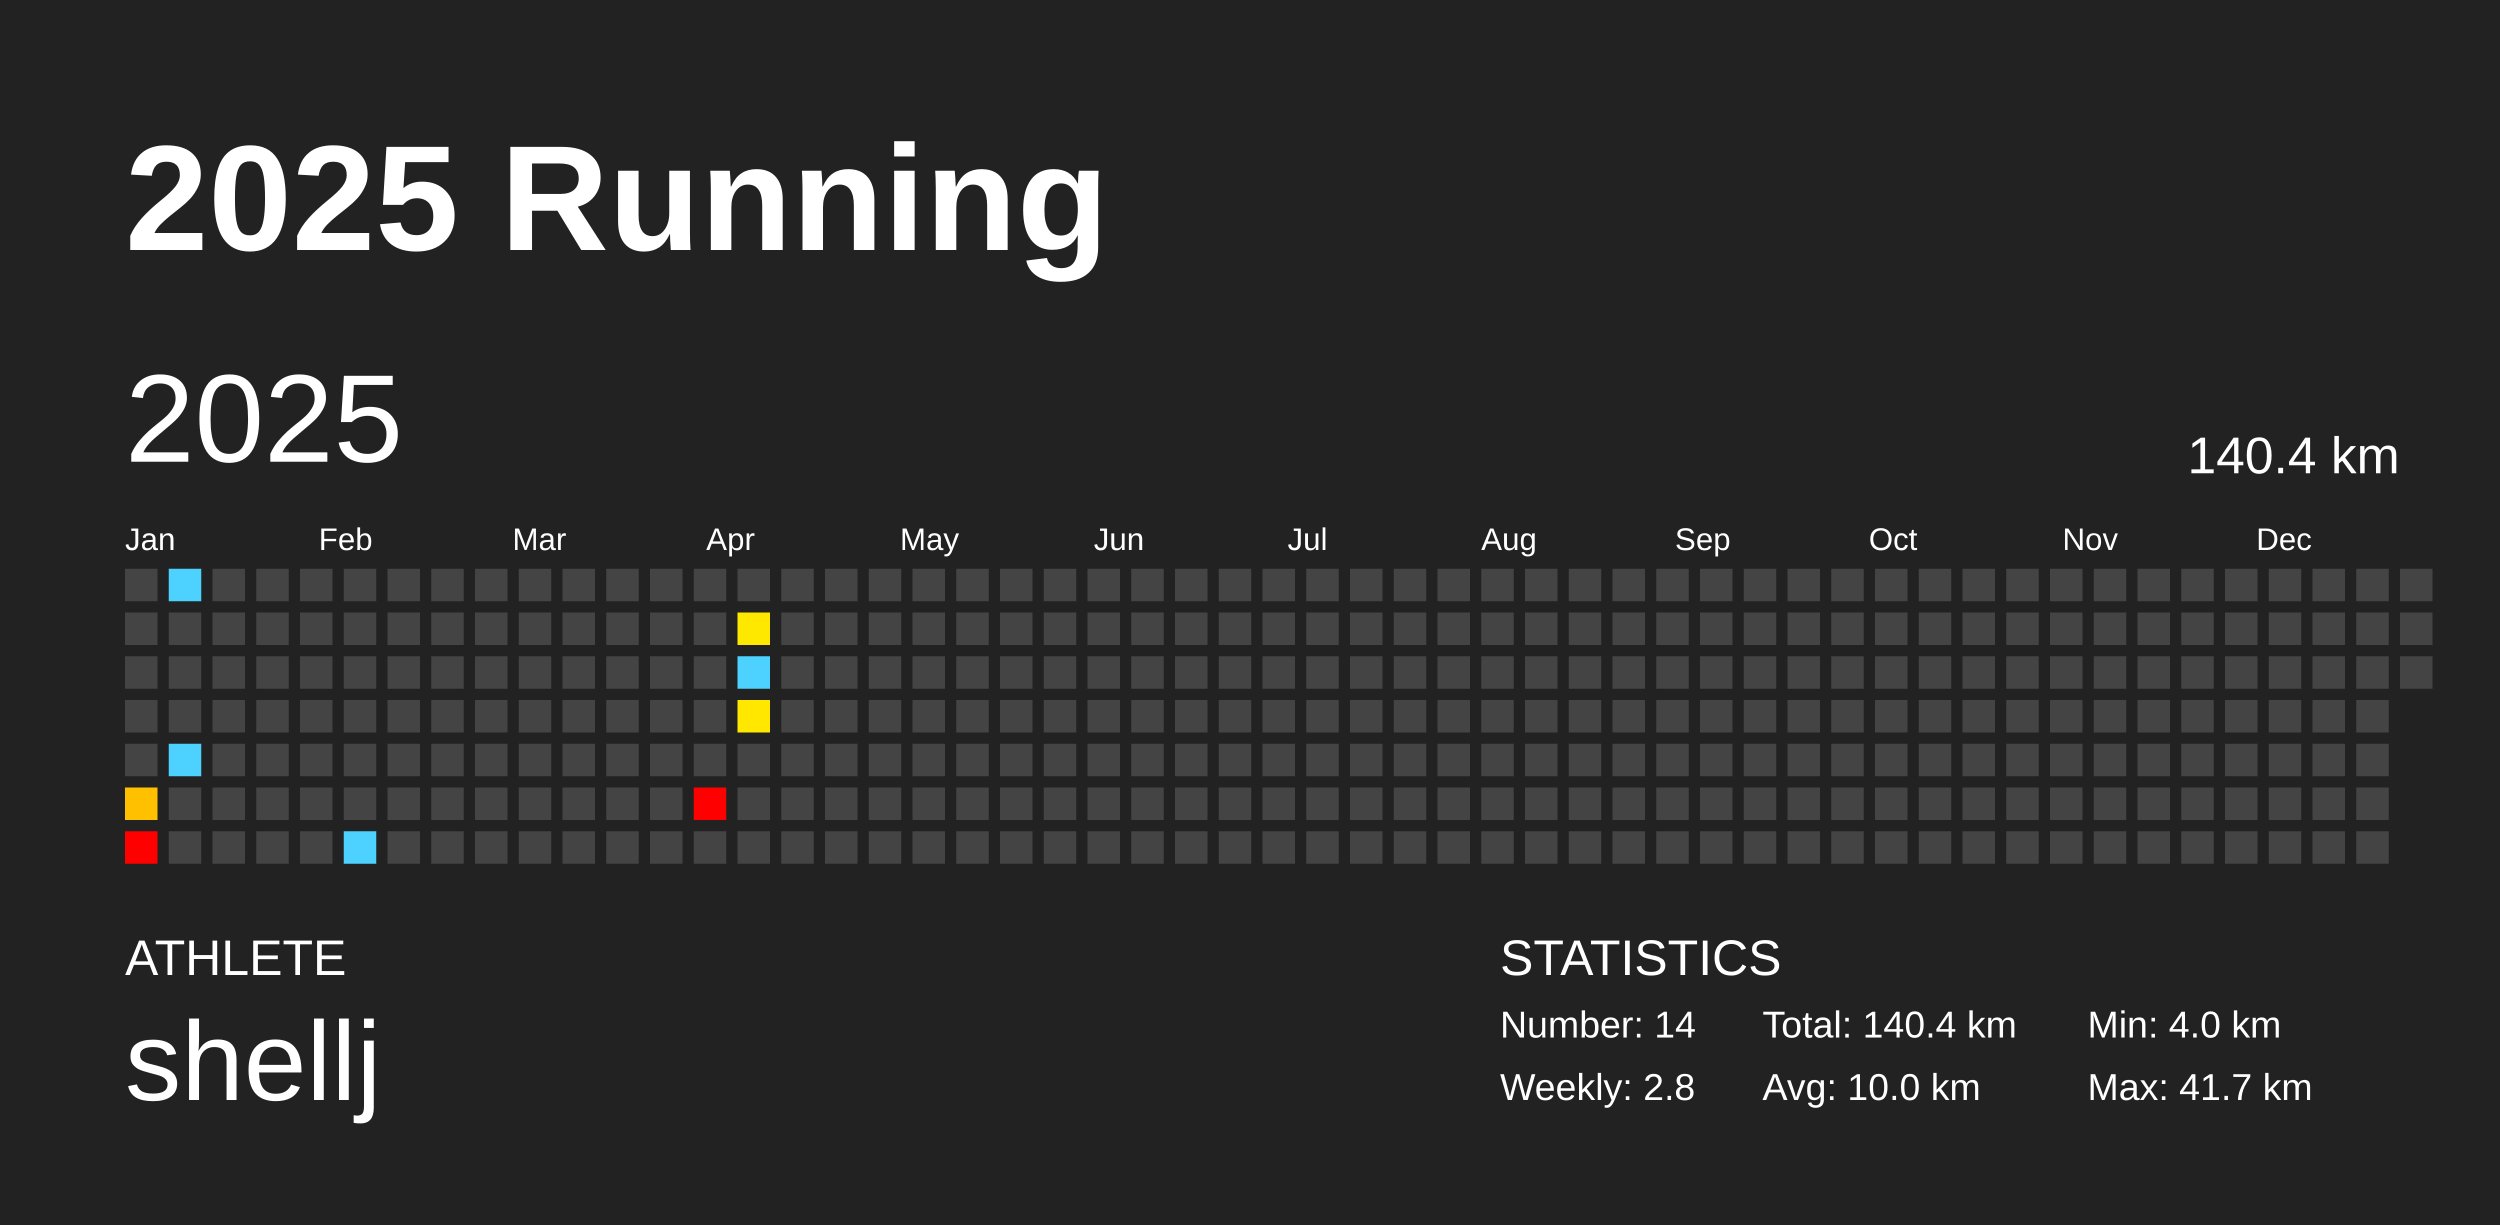
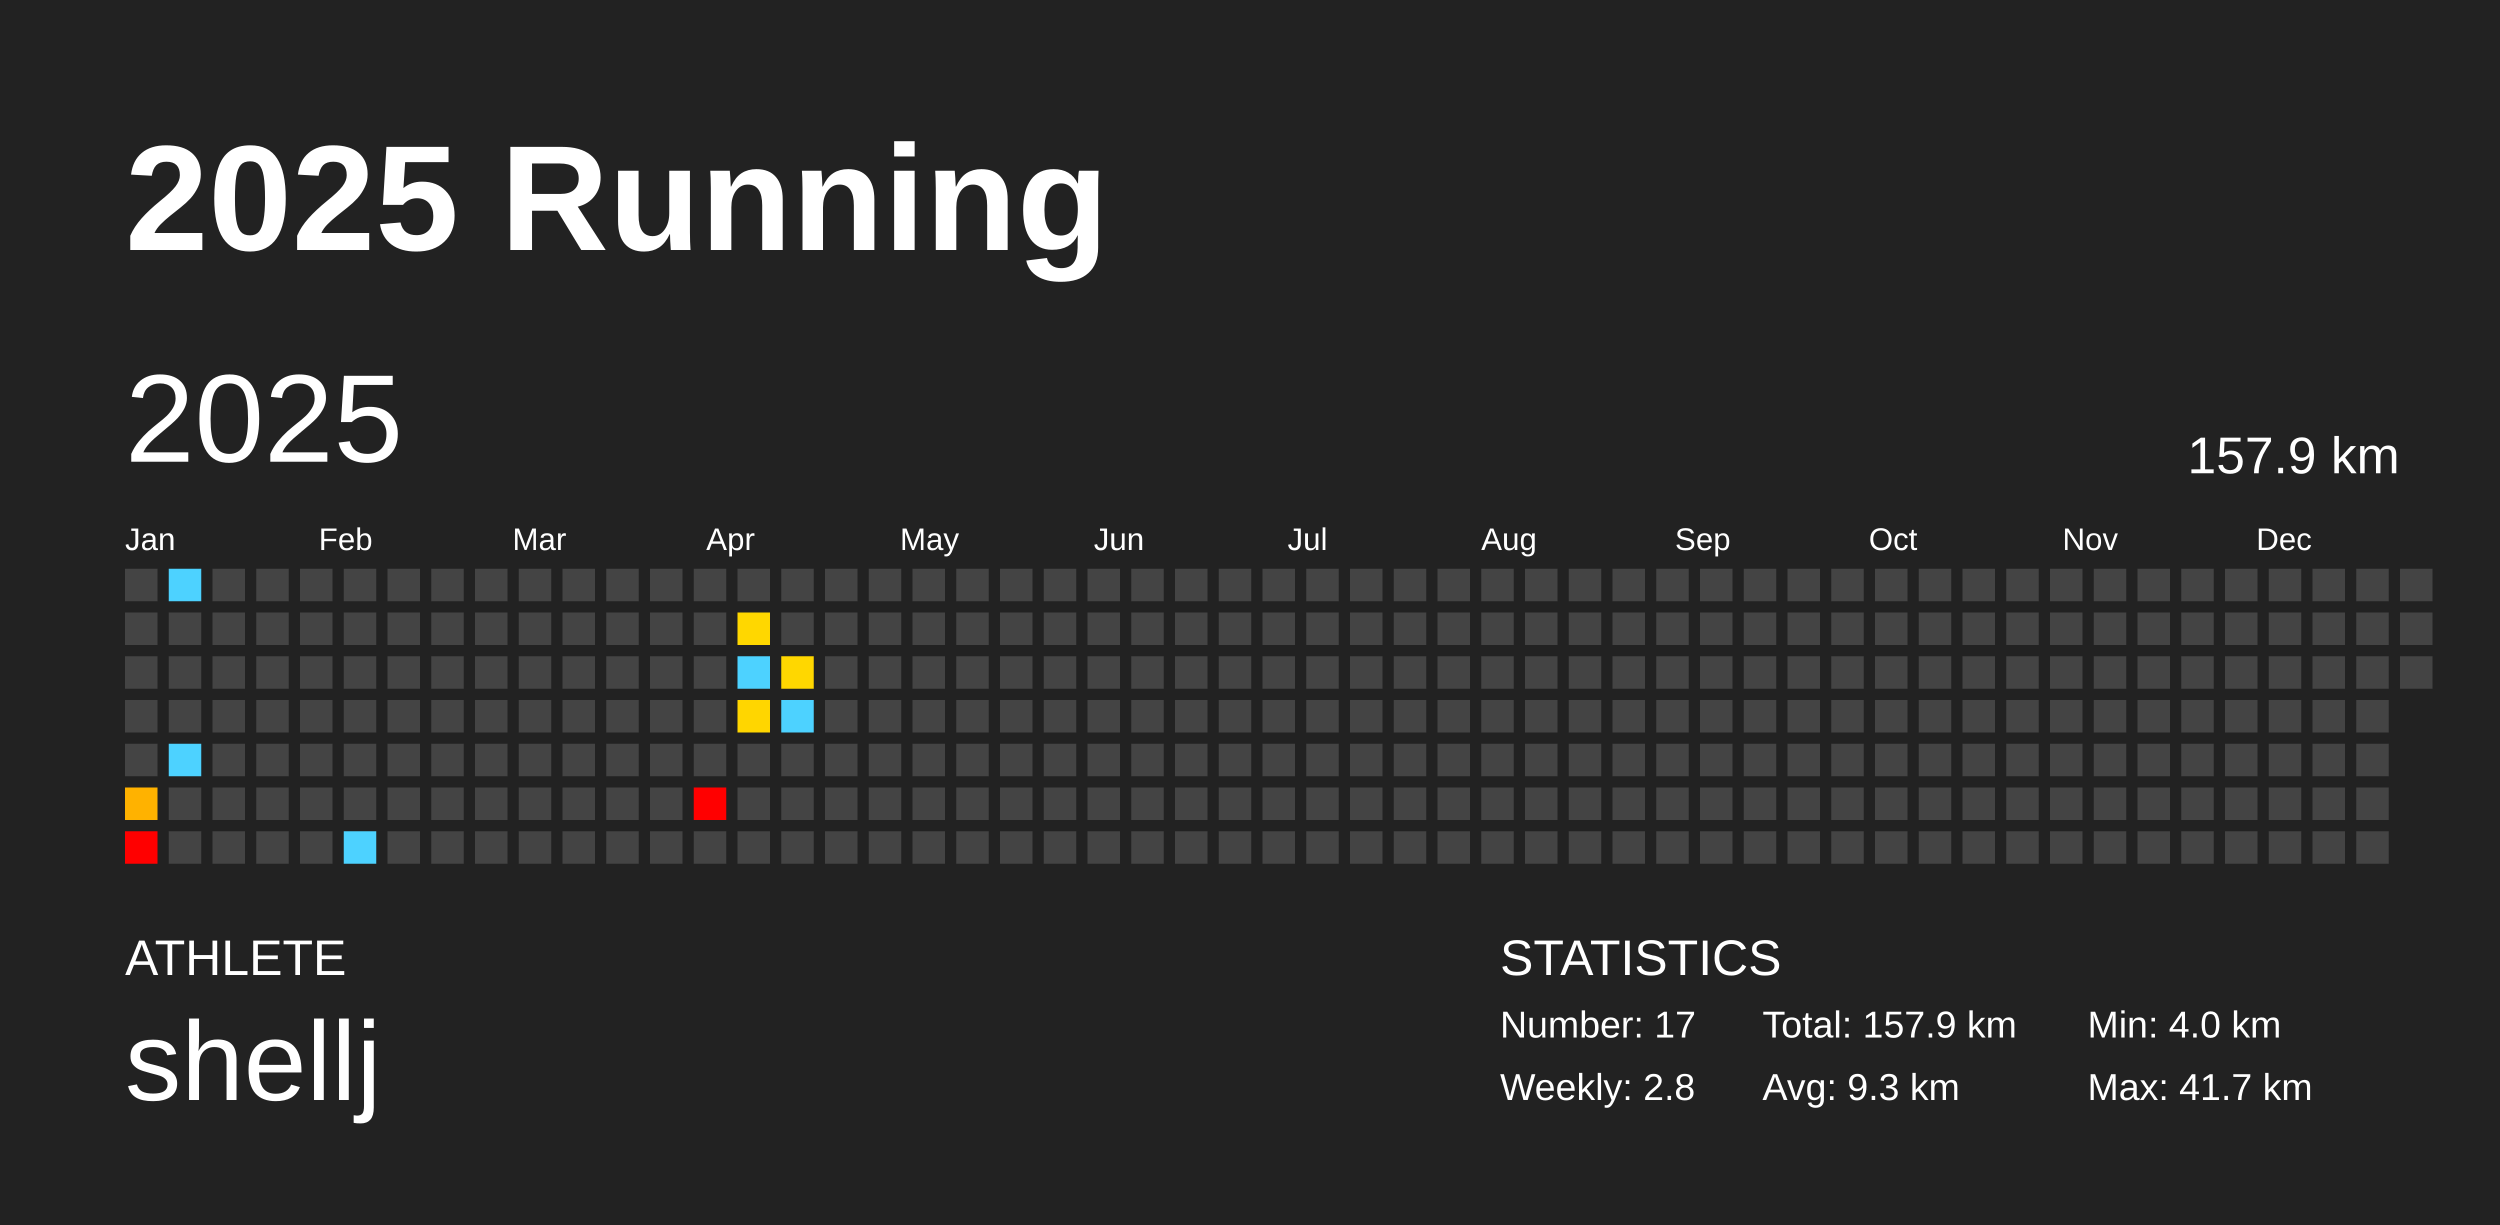
<svg xmlns="http://www.w3.org/2000/svg" baseProfile="full" height="98mm" version="1.1" viewBox="0,0,200,98" width="200mm">
  <defs />
  <rect fill="#222222" height="98" width="200" x="0" y="0" />
  <text fill="#FFFFFF" style="font-size:12px; font-family:Arial; font-weight:bold;" x="10" y="20">2025 Running</text>
  <text fill="#FFFFFF" style="font-size:4px; font-family:Arial" x="10" y="78">ATHLETE</text>
  <text fill="#FFFFFF" style="font-size:9px; font-family:Arial" x="10" y="88">shellj</text>
  <text fill="#FFFFFF" style="font-size:4px; font-family:Arial" x="120" y="78">STATISTICS</text>
-   <text fill="#FFFFFF" style="font-size:3px; font-family:Arial" x="120" y="83">Number: 14</text>
+   <text fill="#FFFFFF" style="font-size:3px; font-family:Arial" x="120" y="83">Number: 17</text>
  <text fill="#FFFFFF" style="font-size:3px; font-family:Arial" x="120" y="88">Weekly: 2.8</text>
-   <text fill="#FFFFFF" style="font-size:3px; font-family:Arial" x="141" y="83">Total: 140.4 km</text>
-   <text fill="#FFFFFF" style="font-size:3px; font-family:Arial" x="141" y="88">Avg: 10.0 km</text>
+   <text fill="#FFFFFF" style="font-size:3px; font-family:Arial" x="141" y="83">Total: 157.9 km</text>
+   <text fill="#FFFFFF" style="font-size:3px; font-family:Arial" x="141" y="88">Avg: 9.3 km</text>
  <text fill="#FFFFFF" style="font-size:3px; font-family:Arial" x="167" y="83">Min: 4.0 km</text>
  <text fill="#FFFFFF" style="font-size:3px; font-family:Arial" x="167" y="88">Max: 41.7 km</text>
  <text dominant-baseline="hanging" fill="#FFFFFF" style="font-size:10.0px; font-family:Arial;" x="10" y="30">2025</text>
-   <text dominant-baseline="hanging" fill="#FFFFFF" style="font-size:4.125px; font-family:Arial;" x="175" y="35">140.4 km</text>
+   <text dominant-baseline="hanging" fill="#FFFFFF" style="font-size:4.125px; font-family:Arial;" x="175" y="35">157.9 km</text>
  <text fill="#FFFFFF" style="font-size:2.5px; font-family:Arial" x="10.0" y="44">Jan</text>
  <text fill="#FFFFFF" style="font-size:2.5px; font-family:Arial" x="25.5" y="44">Feb</text>
  <text fill="#FFFFFF" style="font-size:2.5px; font-family:Arial" x="41.0" y="44">Mar</text>
  <text fill="#FFFFFF" style="font-size:2.5px; font-family:Arial" x="56.5" y="44">Apr</text>
  <text fill="#FFFFFF" style="font-size:2.5px; font-family:Arial" x="72.0" y="44">May</text>
  <text fill="#FFFFFF" style="font-size:2.5px; font-family:Arial" x="87.5" y="44">Jun</text>
  <text fill="#FFFFFF" style="font-size:2.5px; font-family:Arial" x="103.0" y="44">Jul</text>
  <text fill="#FFFFFF" style="font-size:2.5px; font-family:Arial" x="118.5" y="44">Aug</text>
  <text fill="#FFFFFF" style="font-size:2.5px; font-family:Arial" x="134.0" y="44">Sep</text>
  <text fill="#FFFFFF" style="font-size:2.5px; font-family:Arial" x="149.5" y="44">Oct</text>
  <text fill="#FFFFFF" style="font-size:2.5px; font-family:Arial" x="165.0" y="44">Nov</text>
  <text fill="#FFFFFF" style="font-size:2.5px; font-family:Arial" x="180.5" y="44">Dec</text>
  <rect fill="#444444" height="2.6" width="2.6" x="10.0" y="45.5" />
  <rect fill="#444444" height="2.6" width="2.6" x="10.0" y="49.0" />
  <rect fill="#444444" height="2.6" width="2.6" x="10.0" y="52.5" />
  <rect fill="#444444" height="2.6" width="2.6" x="10.0" y="56.0" />
  <rect fill="#444444" height="2.6" width="2.6" x="10.0" y="59.5" />
-   <rect fill="#ffc000" height="2.6" width="2.6" x="10.0" y="63.0" />
+   <rect fill="#ffb200" height="2.6" width="2.6" x="10.0" y="63.0" />
  <rect fill="red" height="2.6" width="2.6" x="10.0" y="66.5" />
  <rect fill="#4dd2ff" height="2.6" width="2.6" x="13.5" y="45.5" />
  <rect fill="#444444" height="2.6" width="2.6" x="13.5" y="49.0" />
  <rect fill="#444444" height="2.6" width="2.6" x="13.5" y="52.5" />
  <rect fill="#444444" height="2.6" width="2.6" x="13.5" y="56.0" />
  <rect fill="#4dd2ff" height="2.6" width="2.6" x="13.5" y="59.5" />
  <rect fill="#444444" height="2.6" width="2.6" x="13.5" y="63.0" />
  <rect fill="#444444" height="2.6" width="2.6" x="13.5" y="66.5" />
  <rect fill="#444444" height="2.6" width="2.6" x="17.0" y="45.5" />
  <rect fill="#444444" height="2.6" width="2.6" x="17.0" y="49.0" />
  <rect fill="#444444" height="2.6" width="2.6" x="17.0" y="52.5" />
  <rect fill="#444444" height="2.6" width="2.6" x="17.0" y="56.0" />
  <rect fill="#444444" height="2.6" width="2.6" x="17.0" y="59.5" />
  <rect fill="#444444" height="2.6" width="2.6" x="17.0" y="63.0" />
  <rect fill="#444444" height="2.6" width="2.6" x="17.0" y="66.5" />
  <rect fill="#444444" height="2.6" width="2.6" x="20.5" y="45.5" />
  <rect fill="#444444" height="2.6" width="2.6" x="20.5" y="49.0" />
  <rect fill="#444444" height="2.6" width="2.6" x="20.5" y="52.5" />
  <rect fill="#444444" height="2.6" width="2.6" x="20.5" y="56.0" />
  <rect fill="#444444" height="2.6" width="2.6" x="20.5" y="59.5" />
  <rect fill="#444444" height="2.6" width="2.6" x="20.5" y="63.0" />
  <rect fill="#444444" height="2.6" width="2.6" x="20.5" y="66.5" />
  <rect fill="#444444" height="2.6" width="2.6" x="24.0" y="45.5" />
  <rect fill="#444444" height="2.6" width="2.6" x="24.0" y="49.0" />
  <rect fill="#444444" height="2.6" width="2.6" x="24.0" y="52.5" />
  <rect fill="#444444" height="2.6" width="2.6" x="24.0" y="56.0" />
  <rect fill="#444444" height="2.6" width="2.6" x="24.0" y="59.5" />
  <rect fill="#444444" height="2.6" width="2.6" x="24.0" y="63.0" />
  <rect fill="#444444" height="2.6" width="2.6" x="24.0" y="66.5" />
  <rect fill="#444444" height="2.6" width="2.6" x="27.5" y="45.5" />
  <rect fill="#444444" height="2.6" width="2.6" x="27.5" y="49.0" />
  <rect fill="#444444" height="2.6" width="2.6" x="27.5" y="52.5" />
  <rect fill="#444444" height="2.6" width="2.6" x="27.5" y="56.0" />
  <rect fill="#444444" height="2.6" width="2.6" x="27.5" y="59.5" />
  <rect fill="#444444" height="2.6" width="2.6" x="27.5" y="63.0" />
  <rect fill="#4dd2ff" height="2.6" width="2.6" x="27.5" y="66.5" />
  <rect fill="#444444" height="2.6" width="2.6" x="31.0" y="45.5" />
  <rect fill="#444444" height="2.6" width="2.6" x="31.0" y="49.0" />
  <rect fill="#444444" height="2.6" width="2.6" x="31.0" y="52.5" />
  <rect fill="#444444" height="2.6" width="2.6" x="31.0" y="56.0" />
  <rect fill="#444444" height="2.6" width="2.6" x="31.0" y="59.5" />
  <rect fill="#444444" height="2.6" width="2.6" x="31.0" y="63.0" />
  <rect fill="#444444" height="2.6" width="2.6" x="31.0" y="66.5" />
  <rect fill="#444444" height="2.6" width="2.6" x="34.5" y="45.5" />
  <rect fill="#444444" height="2.6" width="2.6" x="34.5" y="49.0" />
  <rect fill="#444444" height="2.6" width="2.6" x="34.5" y="52.5" />
  <rect fill="#444444" height="2.6" width="2.6" x="34.5" y="56.0" />
  <rect fill="#444444" height="2.6" width="2.6" x="34.5" y="59.5" />
  <rect fill="#444444" height="2.6" width="2.6" x="34.5" y="63.0" />
  <rect fill="#444444" height="2.6" width="2.6" x="34.5" y="66.5" />
  <rect fill="#444444" height="2.6" width="2.6" x="38.0" y="45.5" />
  <rect fill="#444444" height="2.6" width="2.6" x="38.0" y="49.0" />
  <rect fill="#444444" height="2.6" width="2.6" x="38.0" y="52.5" />
  <rect fill="#444444" height="2.6" width="2.6" x="38.0" y="56.0" />
  <rect fill="#444444" height="2.6" width="2.6" x="38.0" y="59.5" />
  <rect fill="#444444" height="2.6" width="2.6" x="38.0" y="63.0" />
  <rect fill="#444444" height="2.6" width="2.6" x="38.0" y="66.5" />
  <rect fill="#444444" height="2.6" width="2.6" x="41.5" y="45.5" />
  <rect fill="#444444" height="2.6" width="2.6" x="41.5" y="49.0" />
  <rect fill="#444444" height="2.6" width="2.6" x="41.5" y="52.5" />
  <rect fill="#444444" height="2.6" width="2.6" x="41.5" y="56.0" />
  <rect fill="#444444" height="2.6" width="2.6" x="41.5" y="59.5" />
  <rect fill="#444444" height="2.6" width="2.6" x="41.5" y="63.0" />
  <rect fill="#444444" height="2.6" width="2.6" x="41.5" y="66.5" />
  <rect fill="#444444" height="2.6" width="2.6" x="45.0" y="45.5" />
  <rect fill="#444444" height="2.6" width="2.6" x="45.0" y="49.0" />
  <rect fill="#444444" height="2.6" width="2.6" x="45.0" y="52.5" />
  <rect fill="#444444" height="2.6" width="2.6" x="45.0" y="56.0" />
  <rect fill="#444444" height="2.6" width="2.6" x="45.0" y="59.5" />
  <rect fill="#444444" height="2.6" width="2.6" x="45.0" y="63.0" />
  <rect fill="#444444" height="2.6" width="2.6" x="45.0" y="66.5" />
  <rect fill="#444444" height="2.6" width="2.6" x="48.5" y="45.5" />
  <rect fill="#444444" height="2.6" width="2.6" x="48.5" y="49.0" />
  <rect fill="#444444" height="2.6" width="2.6" x="48.5" y="52.5" />
  <rect fill="#444444" height="2.6" width="2.6" x="48.5" y="56.0" />
  <rect fill="#444444" height="2.6" width="2.6" x="48.5" y="59.5" />
  <rect fill="#444444" height="2.6" width="2.6" x="48.5" y="63.0" />
  <rect fill="#444444" height="2.6" width="2.6" x="48.5" y="66.5" />
  <rect fill="#444444" height="2.6" width="2.6" x="52.0" y="45.5" />
  <rect fill="#444444" height="2.6" width="2.6" x="52.0" y="49.0" />
  <rect fill="#444444" height="2.6" width="2.6" x="52.0" y="52.5" />
  <rect fill="#444444" height="2.6" width="2.6" x="52.0" y="56.0" />
  <rect fill="#444444" height="2.6" width="2.6" x="52.0" y="59.5" />
  <rect fill="#444444" height="2.6" width="2.6" x="52.0" y="63.0" />
  <rect fill="#444444" height="2.6" width="2.6" x="52.0" y="66.5" />
  <rect fill="#444444" height="2.6" width="2.6" x="55.5" y="45.5" />
  <rect fill="#444444" height="2.6" width="2.6" x="55.5" y="49.0" />
  <rect fill="#444444" height="2.6" width="2.6" x="55.5" y="52.5" />
  <rect fill="#444444" height="2.6" width="2.6" x="55.5" y="56.0" />
  <rect fill="#444444" height="2.6" width="2.6" x="55.5" y="59.5" />
  <rect fill="red" height="2.6" width="2.6" x="55.5" y="63.0" />
  <rect fill="#444444" height="2.6" width="2.6" x="55.5" y="66.5" />
  <rect fill="#444444" height="2.6" width="2.6" x="59.0" y="45.5" />
-   <rect fill="#ffe800" height="2.6" width="2.6" x="59.0" y="49.0" />
+   <rect fill="#ffd700" height="2.6" width="2.6" x="59.0" y="49.0" />
  <rect fill="#4dd2ff" height="2.6" width="2.6" x="59.0" y="52.5" />
-   <rect fill="#ffe700" height="2.6" width="2.6" x="59.0" y="56.0" />
+   <rect fill="#ffd600" height="2.6" width="2.6" x="59.0" y="56.0" />
  <rect fill="#444444" height="2.6" width="2.6" x="59.0" y="59.5" />
  <rect fill="#444444" height="2.6" width="2.6" x="59.0" y="63.0" />
  <rect fill="#444444" height="2.6" width="2.6" x="59.0" y="66.5" />
  <rect fill="#444444" height="2.6" width="2.6" x="62.5" y="45.5" />
  <rect fill="#444444" height="2.6" width="2.6" x="62.5" y="49.0" />
-   <rect fill="#444444" height="2.6" width="2.6" x="62.5" y="52.5" />
-   <rect fill="#444444" height="2.6" width="2.6" x="62.5" y="56.0" />
+   <rect fill="#ffd700" height="2.6" width="2.6" x="62.5" y="52.5" />
+   <rect fill="#4dd2ff" height="2.6" width="2.6" x="62.5" y="56.0" />
  <rect fill="#444444" height="2.6" width="2.6" x="62.5" y="59.5" />
  <rect fill="#444444" height="2.6" width="2.6" x="62.5" y="63.0" />
  <rect fill="#444444" height="2.6" width="2.6" x="62.5" y="66.5" />
  <rect fill="#444444" height="2.6" width="2.6" x="66.0" y="45.5" />
  <rect fill="#444444" height="2.6" width="2.6" x="66.0" y="49.0" />
  <rect fill="#444444" height="2.6" width="2.6" x="66.0" y="52.5" />
  <rect fill="#444444" height="2.6" width="2.6" x="66.0" y="56.0" />
  <rect fill="#444444" height="2.6" width="2.6" x="66.0" y="59.5" />
  <rect fill="#444444" height="2.6" width="2.6" x="66.0" y="63.0" />
  <rect fill="#444444" height="2.6" width="2.6" x="66.0" y="66.5" />
  <rect fill="#444444" height="2.6" width="2.6" x="69.5" y="45.5" />
  <rect fill="#444444" height="2.6" width="2.6" x="69.5" y="49.0" />
  <rect fill="#444444" height="2.6" width="2.6" x="69.5" y="52.5" />
  <rect fill="#444444" height="2.6" width="2.6" x="69.5" y="56.0" />
  <rect fill="#444444" height="2.6" width="2.6" x="69.5" y="59.5" />
  <rect fill="#444444" height="2.6" width="2.6" x="69.5" y="63.0" />
  <rect fill="#444444" height="2.6" width="2.6" x="69.5" y="66.5" />
  <rect fill="#444444" height="2.6" width="2.6" x="73.0" y="45.5" />
  <rect fill="#444444" height="2.6" width="2.6" x="73.0" y="49.0" />
  <rect fill="#444444" height="2.6" width="2.6" x="73.0" y="52.5" />
  <rect fill="#444444" height="2.6" width="2.6" x="73.0" y="56.0" />
  <rect fill="#444444" height="2.6" width="2.6" x="73.0" y="59.5" />
  <rect fill="#444444" height="2.6" width="2.6" x="73.0" y="63.0" />
  <rect fill="#444444" height="2.6" width="2.6" x="73.0" y="66.5" />
  <rect fill="#444444" height="2.6" width="2.6" x="76.5" y="45.5" />
  <rect fill="#444444" height="2.6" width="2.6" x="76.5" y="49.0" />
  <rect fill="#444444" height="2.6" width="2.6" x="76.5" y="52.5" />
  <rect fill="#444444" height="2.6" width="2.6" x="76.5" y="56.0" />
  <rect fill="#444444" height="2.6" width="2.6" x="76.5" y="59.5" />
  <rect fill="#444444" height="2.6" width="2.6" x="76.5" y="63.0" />
  <rect fill="#444444" height="2.6" width="2.6" x="76.5" y="66.5" />
  <rect fill="#444444" height="2.6" width="2.6" x="80.0" y="45.5" />
  <rect fill="#444444" height="2.6" width="2.6" x="80.0" y="49.0" />
  <rect fill="#444444" height="2.6" width="2.6" x="80.0" y="52.5" />
  <rect fill="#444444" height="2.6" width="2.6" x="80.0" y="56.0" />
  <rect fill="#444444" height="2.6" width="2.6" x="80.0" y="59.5" />
  <rect fill="#444444" height="2.6" width="2.6" x="80.0" y="63.0" />
  <rect fill="#444444" height="2.6" width="2.6" x="80.0" y="66.5" />
  <rect fill="#444444" height="2.6" width="2.6" x="83.5" y="45.5" />
  <rect fill="#444444" height="2.6" width="2.6" x="83.5" y="49.0" />
  <rect fill="#444444" height="2.6" width="2.6" x="83.5" y="52.5" />
  <rect fill="#444444" height="2.6" width="2.6" x="83.5" y="56.0" />
  <rect fill="#444444" height="2.6" width="2.6" x="83.5" y="59.5" />
  <rect fill="#444444" height="2.6" width="2.6" x="83.5" y="63.0" />
  <rect fill="#444444" height="2.6" width="2.6" x="83.5" y="66.5" />
  <rect fill="#444444" height="2.6" width="2.6" x="87.0" y="45.5" />
  <rect fill="#444444" height="2.6" width="2.6" x="87.0" y="49.0" />
  <rect fill="#444444" height="2.6" width="2.6" x="87.0" y="52.5" />
  <rect fill="#444444" height="2.6" width="2.6" x="87.0" y="56.0" />
  <rect fill="#444444" height="2.6" width="2.6" x="87.0" y="59.5" />
  <rect fill="#444444" height="2.6" width="2.6" x="87.0" y="63.0" />
  <rect fill="#444444" height="2.6" width="2.6" x="87.0" y="66.5" />
  <rect fill="#444444" height="2.6" width="2.6" x="90.5" y="45.5" />
  <rect fill="#444444" height="2.6" width="2.6" x="90.5" y="49.0" />
  <rect fill="#444444" height="2.6" width="2.6" x="90.5" y="52.5" />
  <rect fill="#444444" height="2.6" width="2.6" x="90.5" y="56.0" />
  <rect fill="#444444" height="2.6" width="2.6" x="90.5" y="59.5" />
  <rect fill="#444444" height="2.6" width="2.6" x="90.5" y="63.0" />
  <rect fill="#444444" height="2.6" width="2.6" x="90.5" y="66.5" />
  <rect fill="#444444" height="2.6" width="2.6" x="94.0" y="45.5" />
  <rect fill="#444444" height="2.6" width="2.6" x="94.0" y="49.0" />
  <rect fill="#444444" height="2.6" width="2.6" x="94.0" y="52.5" />
  <rect fill="#444444" height="2.6" width="2.6" x="94.0" y="56.0" />
  <rect fill="#444444" height="2.6" width="2.6" x="94.0" y="59.5" />
  <rect fill="#444444" height="2.6" width="2.6" x="94.0" y="63.0" />
  <rect fill="#444444" height="2.6" width="2.6" x="94.0" y="66.5" />
  <rect fill="#444444" height="2.6" width="2.6" x="97.5" y="45.5" />
  <rect fill="#444444" height="2.6" width="2.6" x="97.5" y="49.0" />
  <rect fill="#444444" height="2.6" width="2.6" x="97.5" y="52.5" />
  <rect fill="#444444" height="2.6" width="2.6" x="97.5" y="56.0" />
  <rect fill="#444444" height="2.6" width="2.6" x="97.5" y="59.5" />
  <rect fill="#444444" height="2.6" width="2.6" x="97.5" y="63.0" />
  <rect fill="#444444" height="2.6" width="2.6" x="97.5" y="66.5" />
  <rect fill="#444444" height="2.6" width="2.6" x="101.0" y="45.5" />
  <rect fill="#444444" height="2.6" width="2.6" x="101.0" y="49.0" />
  <rect fill="#444444" height="2.6" width="2.6" x="101.0" y="52.5" />
  <rect fill="#444444" height="2.6" width="2.6" x="101.0" y="56.0" />
  <rect fill="#444444" height="2.6" width="2.6" x="101.0" y="59.5" />
  <rect fill="#444444" height="2.6" width="2.6" x="101.0" y="63.0" />
  <rect fill="#444444" height="2.6" width="2.6" x="101.0" y="66.5" />
  <rect fill="#444444" height="2.6" width="2.6" x="104.5" y="45.5" />
  <rect fill="#444444" height="2.6" width="2.6" x="104.5" y="49.0" />
  <rect fill="#444444" height="2.6" width="2.6" x="104.5" y="52.5" />
  <rect fill="#444444" height="2.6" width="2.6" x="104.5" y="56.0" />
  <rect fill="#444444" height="2.6" width="2.6" x="104.5" y="59.5" />
  <rect fill="#444444" height="2.6" width="2.6" x="104.5" y="63.0" />
  <rect fill="#444444" height="2.6" width="2.6" x="104.5" y="66.5" />
  <rect fill="#444444" height="2.6" width="2.6" x="108.0" y="45.5" />
  <rect fill="#444444" height="2.6" width="2.6" x="108.0" y="49.0" />
  <rect fill="#444444" height="2.6" width="2.6" x="108.0" y="52.5" />
  <rect fill="#444444" height="2.6" width="2.6" x="108.0" y="56.0" />
  <rect fill="#444444" height="2.6" width="2.6" x="108.0" y="59.5" />
  <rect fill="#444444" height="2.6" width="2.6" x="108.0" y="63.0" />
  <rect fill="#444444" height="2.6" width="2.6" x="108.0" y="66.5" />
  <rect fill="#444444" height="2.6" width="2.6" x="111.5" y="45.5" />
  <rect fill="#444444" height="2.6" width="2.6" x="111.5" y="49.0" />
  <rect fill="#444444" height="2.6" width="2.6" x="111.5" y="52.5" />
  <rect fill="#444444" height="2.6" width="2.6" x="111.5" y="56.0" />
  <rect fill="#444444" height="2.6" width="2.6" x="111.5" y="59.5" />
  <rect fill="#444444" height="2.6" width="2.6" x="111.5" y="63.0" />
  <rect fill="#444444" height="2.6" width="2.6" x="111.5" y="66.5" />
  <rect fill="#444444" height="2.6" width="2.6" x="115.0" y="45.5" />
  <rect fill="#444444" height="2.6" width="2.6" x="115.0" y="49.0" />
  <rect fill="#444444" height="2.6" width="2.6" x="115.0" y="52.5" />
  <rect fill="#444444" height="2.6" width="2.6" x="115.0" y="56.0" />
  <rect fill="#444444" height="2.6" width="2.6" x="115.0" y="59.5" />
  <rect fill="#444444" height="2.6" width="2.6" x="115.0" y="63.0" />
  <rect fill="#444444" height="2.6" width="2.6" x="115.0" y="66.5" />
  <rect fill="#444444" height="2.6" width="2.6" x="118.5" y="45.5" />
  <rect fill="#444444" height="2.6" width="2.6" x="118.5" y="49.0" />
  <rect fill="#444444" height="2.6" width="2.6" x="118.5" y="52.5" />
  <rect fill="#444444" height="2.6" width="2.6" x="118.5" y="56.0" />
  <rect fill="#444444" height="2.6" width="2.6" x="118.5" y="59.5" />
  <rect fill="#444444" height="2.6" width="2.6" x="118.5" y="63.0" />
  <rect fill="#444444" height="2.6" width="2.6" x="118.5" y="66.5" />
  <rect fill="#444444" height="2.6" width="2.6" x="122.0" y="45.5" />
  <rect fill="#444444" height="2.6" width="2.6" x="122.0" y="49.0" />
  <rect fill="#444444" height="2.6" width="2.6" x="122.0" y="52.5" />
  <rect fill="#444444" height="2.6" width="2.6" x="122.0" y="56.0" />
  <rect fill="#444444" height="2.6" width="2.6" x="122.0" y="59.5" />
  <rect fill="#444444" height="2.6" width="2.6" x="122.0" y="63.0" />
  <rect fill="#444444" height="2.6" width="2.6" x="122.0" y="66.5" />
  <rect fill="#444444" height="2.6" width="2.6" x="125.5" y="45.5" />
  <rect fill="#444444" height="2.6" width="2.6" x="125.5" y="49.0" />
  <rect fill="#444444" height="2.6" width="2.6" x="125.5" y="52.5" />
  <rect fill="#444444" height="2.6" width="2.6" x="125.5" y="56.0" />
  <rect fill="#444444" height="2.6" width="2.6" x="125.5" y="59.5" />
  <rect fill="#444444" height="2.6" width="2.6" x="125.5" y="63.0" />
  <rect fill="#444444" height="2.6" width="2.6" x="125.5" y="66.5" />
  <rect fill="#444444" height="2.6" width="2.6" x="129.0" y="45.5" />
  <rect fill="#444444" height="2.6" width="2.6" x="129.0" y="49.0" />
  <rect fill="#444444" height="2.6" width="2.6" x="129.0" y="52.5" />
  <rect fill="#444444" height="2.6" width="2.6" x="129.0" y="56.0" />
  <rect fill="#444444" height="2.6" width="2.6" x="129.0" y="59.5" />
  <rect fill="#444444" height="2.6" width="2.6" x="129.0" y="63.0" />
  <rect fill="#444444" height="2.6" width="2.6" x="129.0" y="66.5" />
  <rect fill="#444444" height="2.6" width="2.6" x="132.5" y="45.5" />
  <rect fill="#444444" height="2.6" width="2.6" x="132.5" y="49.0" />
  <rect fill="#444444" height="2.6" width="2.6" x="132.5" y="52.5" />
  <rect fill="#444444" height="2.6" width="2.6" x="132.5" y="56.0" />
  <rect fill="#444444" height="2.6" width="2.6" x="132.5" y="59.5" />
  <rect fill="#444444" height="2.6" width="2.6" x="132.5" y="63.0" />
  <rect fill="#444444" height="2.6" width="2.6" x="132.5" y="66.5" />
  <rect fill="#444444" height="2.6" width="2.6" x="136.0" y="45.5" />
  <rect fill="#444444" height="2.6" width="2.6" x="136.0" y="49.0" />
  <rect fill="#444444" height="2.6" width="2.6" x="136.0" y="52.5" />
  <rect fill="#444444" height="2.6" width="2.6" x="136.0" y="56.0" />
  <rect fill="#444444" height="2.6" width="2.6" x="136.0" y="59.5" />
  <rect fill="#444444" height="2.6" width="2.6" x="136.0" y="63.0" />
  <rect fill="#444444" height="2.6" width="2.6" x="136.0" y="66.5" />
  <rect fill="#444444" height="2.6" width="2.6" x="139.5" y="45.5" />
  <rect fill="#444444" height="2.6" width="2.6" x="139.5" y="49.0" />
  <rect fill="#444444" height="2.6" width="2.6" x="139.5" y="52.5" />
  <rect fill="#444444" height="2.6" width="2.6" x="139.5" y="56.0" />
  <rect fill="#444444" height="2.6" width="2.6" x="139.5" y="59.5" />
  <rect fill="#444444" height="2.6" width="2.6" x="139.5" y="63.0" />
  <rect fill="#444444" height="2.6" width="2.6" x="139.5" y="66.5" />
  <rect fill="#444444" height="2.6" width="2.6" x="143.0" y="45.5" />
  <rect fill="#444444" height="2.6" width="2.6" x="143.0" y="49.0" />
  <rect fill="#444444" height="2.6" width="2.6" x="143.0" y="52.5" />
  <rect fill="#444444" height="2.6" width="2.6" x="143.0" y="56.0" />
  <rect fill="#444444" height="2.6" width="2.6" x="143.0" y="59.5" />
  <rect fill="#444444" height="2.6" width="2.6" x="143.0" y="63.0" />
  <rect fill="#444444" height="2.6" width="2.6" x="143.0" y="66.5" />
  <rect fill="#444444" height="2.6" width="2.6" x="146.5" y="45.5" />
  <rect fill="#444444" height="2.6" width="2.6" x="146.5" y="49.0" />
  <rect fill="#444444" height="2.6" width="2.6" x="146.5" y="52.5" />
  <rect fill="#444444" height="2.6" width="2.6" x="146.5" y="56.0" />
  <rect fill="#444444" height="2.6" width="2.6" x="146.5" y="59.5" />
  <rect fill="#444444" height="2.6" width="2.6" x="146.5" y="63.0" />
  <rect fill="#444444" height="2.6" width="2.6" x="146.5" y="66.5" />
  <rect fill="#444444" height="2.6" width="2.6" x="150.0" y="45.5" />
  <rect fill="#444444" height="2.6" width="2.6" x="150.0" y="49.0" />
  <rect fill="#444444" height="2.6" width="2.6" x="150.0" y="52.5" />
  <rect fill="#444444" height="2.6" width="2.6" x="150.0" y="56.0" />
  <rect fill="#444444" height="2.6" width="2.6" x="150.0" y="59.5" />
  <rect fill="#444444" height="2.6" width="2.6" x="150.0" y="63.0" />
  <rect fill="#444444" height="2.6" width="2.6" x="150.0" y="66.5" />
  <rect fill="#444444" height="2.6" width="2.6" x="153.5" y="45.5" />
  <rect fill="#444444" height="2.6" width="2.6" x="153.5" y="49.0" />
  <rect fill="#444444" height="2.6" width="2.6" x="153.5" y="52.5" />
  <rect fill="#444444" height="2.6" width="2.6" x="153.5" y="56.0" />
  <rect fill="#444444" height="2.6" width="2.6" x="153.5" y="59.5" />
  <rect fill="#444444" height="2.6" width="2.6" x="153.5" y="63.0" />
  <rect fill="#444444" height="2.6" width="2.6" x="153.5" y="66.5" />
  <rect fill="#444444" height="2.6" width="2.6" x="157.0" y="45.5" />
  <rect fill="#444444" height="2.6" width="2.6" x="157.0" y="49.0" />
  <rect fill="#444444" height="2.6" width="2.6" x="157.0" y="52.5" />
  <rect fill="#444444" height="2.6" width="2.6" x="157.0" y="56.0" />
  <rect fill="#444444" height="2.6" width="2.6" x="157.0" y="59.5" />
  <rect fill="#444444" height="2.6" width="2.6" x="157.0" y="63.0" />
  <rect fill="#444444" height="2.6" width="2.6" x="157.0" y="66.5" />
  <rect fill="#444444" height="2.6" width="2.6" x="160.5" y="45.5" />
  <rect fill="#444444" height="2.6" width="2.6" x="160.5" y="49.0" />
  <rect fill="#444444" height="2.6" width="2.6" x="160.5" y="52.5" />
  <rect fill="#444444" height="2.6" width="2.6" x="160.5" y="56.0" />
  <rect fill="#444444" height="2.6" width="2.6" x="160.5" y="59.5" />
  <rect fill="#444444" height="2.6" width="2.6" x="160.5" y="63.0" />
  <rect fill="#444444" height="2.6" width="2.6" x="160.5" y="66.5" />
  <rect fill="#444444" height="2.6" width="2.6" x="164.0" y="45.5" />
  <rect fill="#444444" height="2.6" width="2.6" x="164.0" y="49.0" />
  <rect fill="#444444" height="2.6" width="2.6" x="164.0" y="52.5" />
  <rect fill="#444444" height="2.6" width="2.6" x="164.0" y="56.0" />
  <rect fill="#444444" height="2.6" width="2.6" x="164.0" y="59.5" />
  <rect fill="#444444" height="2.6" width="2.6" x="164.0" y="63.0" />
  <rect fill="#444444" height="2.6" width="2.6" x="164.0" y="66.5" />
  <rect fill="#444444" height="2.6" width="2.6" x="167.5" y="45.5" />
  <rect fill="#444444" height="2.6" width="2.6" x="167.5" y="49.0" />
  <rect fill="#444444" height="2.6" width="2.6" x="167.5" y="52.5" />
  <rect fill="#444444" height="2.6" width="2.6" x="167.5" y="56.0" />
  <rect fill="#444444" height="2.6" width="2.6" x="167.5" y="59.5" />
  <rect fill="#444444" height="2.6" width="2.6" x="167.5" y="63.0" />
  <rect fill="#444444" height="2.6" width="2.6" x="167.5" y="66.5" />
  <rect fill="#444444" height="2.6" width="2.6" x="171.0" y="45.5" />
  <rect fill="#444444" height="2.6" width="2.6" x="171.0" y="49.0" />
  <rect fill="#444444" height="2.6" width="2.6" x="171.0" y="52.5" />
  <rect fill="#444444" height="2.6" width="2.6" x="171.0" y="56.0" />
  <rect fill="#444444" height="2.6" width="2.6" x="171.0" y="59.5" />
  <rect fill="#444444" height="2.6" width="2.6" x="171.0" y="63.0" />
  <rect fill="#444444" height="2.6" width="2.6" x="171.0" y="66.5" />
  <rect fill="#444444" height="2.6" width="2.6" x="174.5" y="45.5" />
  <rect fill="#444444" height="2.6" width="2.6" x="174.5" y="49.0" />
  <rect fill="#444444" height="2.6" width="2.6" x="174.5" y="52.5" />
  <rect fill="#444444" height="2.6" width="2.6" x="174.5" y="56.0" />
  <rect fill="#444444" height="2.6" width="2.6" x="174.5" y="59.5" />
  <rect fill="#444444" height="2.6" width="2.6" x="174.5" y="63.0" />
  <rect fill="#444444" height="2.6" width="2.6" x="174.5" y="66.5" />
  <rect fill="#444444" height="2.6" width="2.6" x="178.0" y="45.5" />
  <rect fill="#444444" height="2.6" width="2.6" x="178.0" y="49.0" />
  <rect fill="#444444" height="2.6" width="2.6" x="178.0" y="52.5" />
  <rect fill="#444444" height="2.6" width="2.6" x="178.0" y="56.0" />
  <rect fill="#444444" height="2.6" width="2.6" x="178.0" y="59.5" />
  <rect fill="#444444" height="2.6" width="2.6" x="178.0" y="63.0" />
  <rect fill="#444444" height="2.6" width="2.6" x="178.0" y="66.5" />
  <rect fill="#444444" height="2.6" width="2.6" x="181.5" y="45.5" />
  <rect fill="#444444" height="2.6" width="2.6" x="181.5" y="49.0" />
  <rect fill="#444444" height="2.6" width="2.6" x="181.5" y="52.5" />
  <rect fill="#444444" height="2.6" width="2.6" x="181.5" y="56.0" />
  <rect fill="#444444" height="2.6" width="2.6" x="181.5" y="59.5" />
  <rect fill="#444444" height="2.6" width="2.6" x="181.5" y="63.0" />
  <rect fill="#444444" height="2.6" width="2.6" x="181.5" y="66.5" />
  <rect fill="#444444" height="2.6" width="2.6" x="185.0" y="45.5" />
  <rect fill="#444444" height="2.6" width="2.6" x="185.0" y="49.0" />
  <rect fill="#444444" height="2.6" width="2.6" x="185.0" y="52.5" />
  <rect fill="#444444" height="2.6" width="2.6" x="185.0" y="56.0" />
  <rect fill="#444444" height="2.6" width="2.6" x="185.0" y="59.5" />
  <rect fill="#444444" height="2.6" width="2.6" x="185.0" y="63.0" />
  <rect fill="#444444" height="2.6" width="2.6" x="185.0" y="66.5" />
  <rect fill="#444444" height="2.6" width="2.6" x="188.5" y="45.5" />
  <rect fill="#444444" height="2.6" width="2.6" x="188.5" y="49.0" />
  <rect fill="#444444" height="2.6" width="2.6" x="188.5" y="52.5" />
  <rect fill="#444444" height="2.6" width="2.6" x="188.5" y="56.0" />
  <rect fill="#444444" height="2.6" width="2.6" x="188.5" y="59.5" />
  <rect fill="#444444" height="2.6" width="2.6" x="188.5" y="63.0" />
  <rect fill="#444444" height="2.6" width="2.6" x="188.5" y="66.5" />
  <rect fill="#444444" height="2.6" width="2.6" x="192.0" y="45.5" />
  <rect fill="#444444" height="2.6" width="2.6" x="192.0" y="49.0" />
  <rect fill="#444444" height="2.6" width="2.6" x="192.0" y="52.5" />
</svg>
